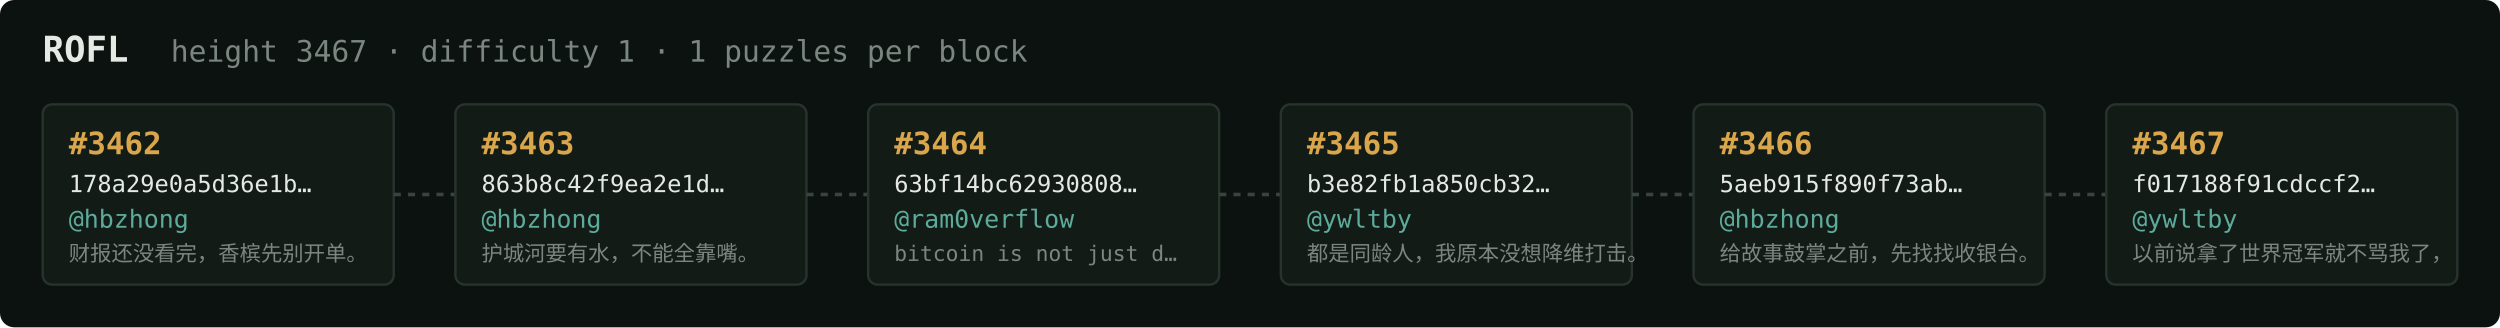
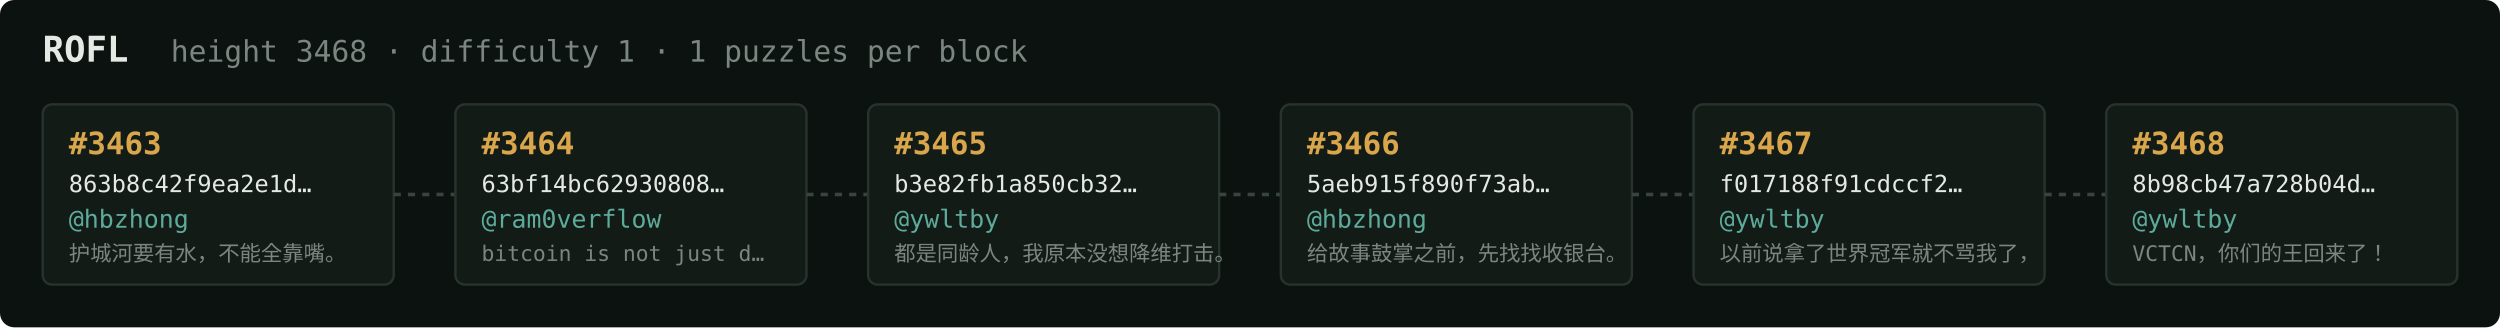
<svg xmlns="http://www.w3.org/2000/svg" width="1054" height="138" viewBox="0 0 1054 138" font-family="ui-monospace,SFMono-Regular,Menlo,monospace">
  <rect fill="#0c1210" width="1054" height="138" rx="6" />
  <text x="18" y="26" fill="#e5e9e3" font-size="15" font-weight="700">ROFL</text>
-   <text x="72" y="26" fill="#7a867f" font-size="12.5">height 3467 · difficulty 1 · 1 puzzles per block</text>
+   <text x="72" y="26" fill="#7a867f" font-size="12.5">height 3468 · difficulty 1 · 1 puzzles per block</text>
  <rect x="18" y="44" width="148" height="76" rx="4" fill="#131b17" stroke="#28332e" stroke-width="1" />
-   <text x="29" y="65" fill="#d9a64c" font-size="13" font-weight="700">#3462</text>
-   <text x="29" y="81" fill="#e5e9e3" font-size="10">178a29e0a5d36e1b…</text>
+   <text x="29" y="65" fill="#d9a64c" font-size="13" font-weight="700">#3463</text>
+   <text x="29" y="81" fill="#e5e9e3" font-size="10">863b8c42f9ea2e1d…</text>
  <text x="29" y="96" fill="#5cab9b" font-size="10.5">@hbzhong</text>
-   <text x="29" y="110" fill="#7a867f" font-size="9">财报还没看完，香槟先别开单。</text>
+   <text x="29" y="110" fill="#7a867f" font-size="9">护城河要有水，不能全靠嘴。</text>
  <line x1="166" y1="82.0" x2="192" y2="82.0" stroke="#38443e" stroke-width="1.5" stroke-dasharray="3 3" />
  <rect x="192" y="44" width="148" height="76" rx="4" fill="#131b17" stroke="#28332e" stroke-width="1" />
-   <text x="203" y="65" fill="#d9a64c" font-size="13" font-weight="700">#3463</text>
-   <text x="203" y="81" fill="#e5e9e3" font-size="10">863b8c42f9ea2e1d…</text>
-   <text x="203" y="96" fill="#5cab9b" font-size="10.5">@hbzhong</text>
-   <text x="203" y="110" fill="#7a867f" font-size="9">护城河要有水，不能全靠嘴。</text>
+   <text x="203" y="65" fill="#d9a64c" font-size="13" font-weight="700">#3464</text>
+   <text x="203" y="81" fill="#e5e9e3" font-size="10">63bf14bc62930808…</text>
+   <text x="203" y="96" fill="#5cab9b" font-size="10.5">@ram0verflow</text>
+   <text x="203" y="110" fill="#7a867f" font-size="9">bitcoin is not just d…</text>
  <line x1="340" y1="82.0" x2="366" y2="82.0" stroke="#38443e" stroke-width="1.5" stroke-dasharray="3 3" />
  <rect x="366" y="44" width="148" height="76" rx="4" fill="#131b17" stroke="#28332e" stroke-width="1" />
-   <text x="377" y="65" fill="#d9a64c" font-size="13" font-weight="700">#3464</text>
-   <text x="377" y="81" fill="#e5e9e3" font-size="10">63bf14bc62930808…</text>
-   <text x="377" y="96" fill="#5cab9b" font-size="10.5">@ram0verflow</text>
-   <text x="377" y="110" fill="#7a867f" font-size="9">bitcoin is not just d…</text>
+   <text x="377" y="65" fill="#d9a64c" font-size="13" font-weight="700">#3465</text>
+   <text x="377" y="81" fill="#e5e9e3" font-size="10">b3e82fb1a850cb32…</text>
+   <text x="377" y="96" fill="#5cab9b" font-size="10.5">@ywltby</text>
+   <text x="377" y="110" fill="#7a867f" font-size="9">都是同龄人，我原本没想降维打击。</text>
  <line x1="514" y1="82.0" x2="540" y2="82.0" stroke="#38443e" stroke-width="1.5" stroke-dasharray="3 3" />
  <rect x="540" y="44" width="148" height="76" rx="4" fill="#131b17" stroke="#28332e" stroke-width="1" />
-   <text x="551" y="65" fill="#d9a64c" font-size="13" font-weight="700">#3465</text>
-   <text x="551" y="81" fill="#e5e9e3" font-size="10">b3e82fb1a850cb32…</text>
-   <text x="551" y="96" fill="#5cab9b" font-size="10.5">@ywltby</text>
-   <text x="551" y="110" fill="#7a867f" font-size="9">都是同龄人，我原本没想降维打击。</text>
+   <text x="551" y="65" fill="#d9a64c" font-size="13" font-weight="700">#3466</text>
+   <text x="551" y="81" fill="#e5e9e3" font-size="10">5aeb915f890f73ab…</text>
+   <text x="551" y="96" fill="#5cab9b" font-size="10.5">@hbzhong</text>
+   <text x="551" y="110" fill="#7a867f" font-size="9">给故事鼓掌之前，先找找收银台。</text>
  <line x1="688" y1="82.0" x2="714" y2="82.0" stroke="#38443e" stroke-width="1.5" stroke-dasharray="3 3" />
  <rect x="714" y="44" width="148" height="76" rx="4" fill="#131b17" stroke="#28332e" stroke-width="1" />
-   <text x="725" y="65" fill="#d9a64c" font-size="13" font-weight="700">#3466</text>
-   <text x="725" y="81" fill="#e5e9e3" font-size="10">5aeb915f890f73ab…</text>
-   <text x="725" y="96" fill="#5cab9b" font-size="10.5">@hbzhong</text>
-   <text x="725" y="110" fill="#7a867f" font-size="9">给故事鼓掌之前，先找找收银台。</text>
+   <text x="725" y="65" fill="#d9a64c" font-size="13" font-weight="700">#3467</text>
+   <text x="725" y="81" fill="#e5e9e3" font-size="10">f017188f91cdccf2…</text>
+   <text x="725" y="96" fill="#5cab9b" font-size="10.5">@ywltby</text>
+   <text x="725" y="110" fill="#7a867f" font-size="9">以前说拿了世界冠军就不骂我了，</text>
  <line x1="862" y1="82.0" x2="888" y2="82.0" stroke="#38443e" stroke-width="1.5" stroke-dasharray="3 3" />
  <rect x="888" y="44" width="148" height="76" rx="4" fill="#131b17" stroke="#28332e" stroke-width="1" />
-   <text x="899" y="65" fill="#d9a64c" font-size="13" font-weight="700">#3467</text>
-   <text x="899" y="81" fill="#e5e9e3" font-size="10">f017188f91cdccf2…</text>
+   <text x="899" y="65" fill="#d9a64c" font-size="13" font-weight="700">#3468</text>
+   <text x="899" y="81" fill="#e5e9e3" font-size="10">8b98cb47a728b04d…</text>
  <text x="899" y="96" fill="#5cab9b" font-size="10.5">@ywltby</text>
-   <text x="899" y="110" fill="#7a867f" font-size="9">以前说拿了世界冠军就不骂我了，</text>
+   <text x="899" y="110" fill="#7a867f" font-size="9">VCTCN，你们的王回来了！</text>
</svg>
